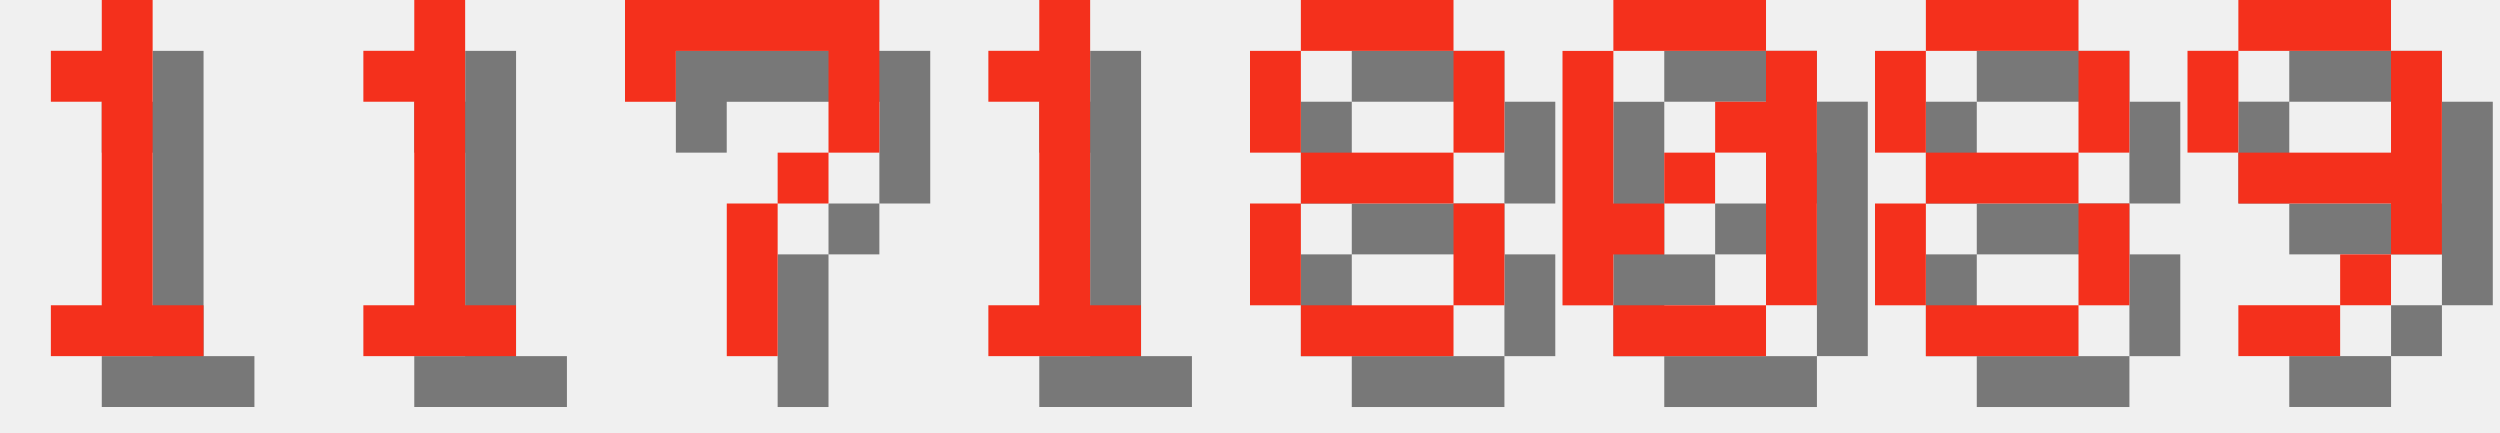
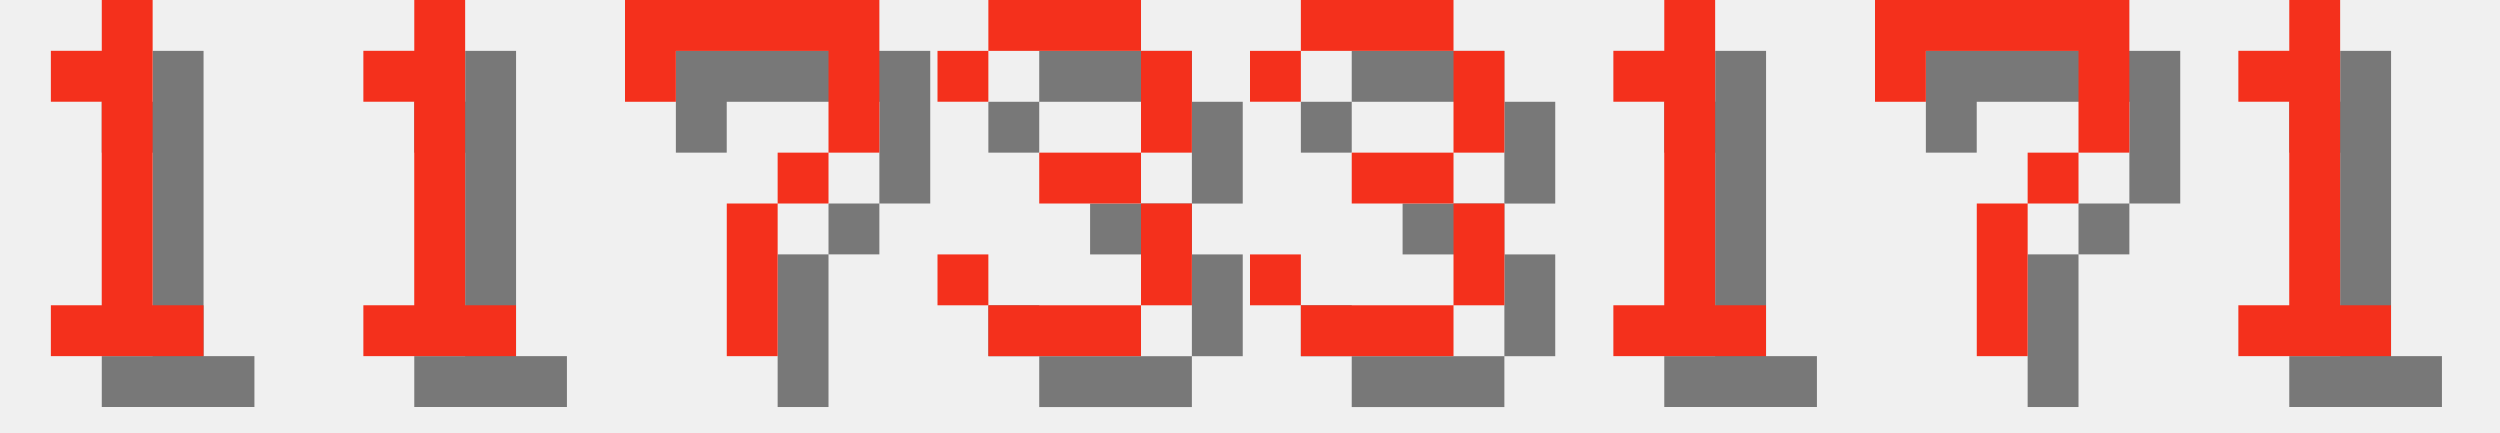
<svg xmlns="http://www.w3.org/2000/svg" version="1.1" width="208.0" height="36">
  <style>
        .text-foreground {
            fill: #F4301C;
        }
        .text-shadow {
            fill: #000000;
            fill-opacity: 0.5;
        }
    </style>
  <g class="digit" id="digit_1" transform="translate(0.0, 0), scale(4)">
    <path id="digit_1_shadow" class="text-shadow" d="m2.117 2.117v1.058h1.058v4.233h-1.058v1.058h3.175v-1.058h-1.058v-6.35h-1.058v1.058h-1.058z" fill-opacity=".5" style="paint-order:stroke fill markers" />
    <path id="digit_1_fg" class="text-foreground" d="m1.058 1.058v1.058h1.058v4.233h-1.058v1.058h3.175v-1.058h-1.058v-6.35h-1.058v1.058h-1.058z" fill="#fff" style="paint-order:stroke fill markers" />
  </g>
  <g class="digit" id="digit_1" transform="translate(26.0, 0), scale(4)">
    <path id="digit_1_shadow" class="text-shadow" d="m2.117 2.117v1.058h1.058v4.233h-1.058v1.058h3.175v-1.058h-1.058v-6.35h-1.058v1.058h-1.058z" fill-opacity=".5" style="paint-order:stroke fill markers" />
    <path id="digit_1_fg" class="text-foreground" d="m1.058 1.058v1.058h1.058v4.233h-1.058v1.058h3.175v-1.058h-1.058v-6.35h-1.058v1.058h-1.058z" fill="#fff" style="paint-order:stroke fill markers" />
  </g>
  <g class="digit" id="digit_7" transform="translate(52.0, 0), scale(4)">
    <path id="digit_7_shadow" class="text-shadow" d="m1.058 1.058 2e-6 2.117h1.058v-1.058h3.175v1.058l2e-7 1.058h-1.058v1.058h-1.058l4e-7 3.175 1.058 1e-7v-3.175h1.058v-1.058h1.058l5e-7 -1.058v-2.117z" fill-opacity=".5" style="paint-order:stroke fill markers" />
    <path id="digit_7_fg" class="text-foreground" d="m0 0 2e-6 2.117h1.058v-1.058h3.175v1.058l2e-7 1.058h-1.058v1.058h-1.058l4e-7 3.175 1.058 1e-7v-3.175h1.058v-1.058h1.058l5e-7 -1.058v-2.117z" fill="#fff" style="paint-order:stroke fill markers" />
  </g>
-   <g class="digit" id="digit_1" transform="translate(78.0, 0), scale(4)">
+   <g class="digit" id="digit_3" transform="translate(78.0, 0), scale(4)">
+     <path id="digit_3_shadow" class="text-shadow" d="m1.058 2.117v1.058h1.058v-1.058h3.175v2.117h-2.117v1.058h2.117v2.117h-3.175v-1.058h-1.058v1.058h1.058v1.058h3.175v-1.058h1.058v-2.117h-1.058v-1.058h1.058v-2.117h-1.058v-1.058h-3.175v1.058h-1.058z" fill-opacity=".5" style="paint-order:stroke fill markers" />
+     <path id="digit_3_fg" class="text-foreground" d="m0 1.058v1.058h1.058v-1.058h3.175v2.117h-2.117v1.058h2.117v2.117h-3.175v-1.058h-1.058v1.058h1.058v1.058h3.175v-1.058h1.058v-2.117h-1.058v-1.058h1.058v-2.117h-1.058v-1.058h-3.175v1.058h-1.058z" fill="#fff" style="paint-order:stroke fill markers" />
+   </g>
+   <g class="digit" id="digit_3" transform="translate(104.0, 0), scale(4)">
+     <path id="digit_3_shadow" class="text-shadow" d="m1.058 2.117v1.058h1.058v-1.058h3.175v2.117h-2.117v1.058h2.117v2.117h-3.175v-1.058h-1.058v1.058h1.058v1.058h3.175v-1.058h1.058v-2.117h-1.058v-1.058h1.058v-2.117h-1.058v-1.058h-3.175v1.058h-1.058z" fill-opacity=".5" style="paint-order:stroke fill markers" />
+     <path id="digit_3_fg" class="text-foreground" d="m0 1.058v1.058h1.058v-1.058h3.175v2.117h-2.117v1.058h2.117v2.117h-3.175v-1.058h-1.058v1.058h1.058v1.058h3.175v-1.058h1.058v-2.117h-1.058v-1.058h1.058v-2.117h-1.058v-1.058h-3.175v1.058h-1.058z" fill="#fff" style="paint-order:stroke fill markers" />
+   </g>
+   <g class="digit" id="digit_1" transform="translate(130.0, 0), scale(4)">
    <path id="digit_1_shadow" class="text-shadow" d="m2.117 2.117v1.058h1.058v4.233h-1.058v1.058h3.175v-1.058h-1.058v-6.35h-1.058v1.058h-1.058z" fill-opacity=".5" style="paint-order:stroke fill markers" />
    <path id="digit_1_fg" class="text-foreground" d="m1.058 1.058v1.058h1.058v4.233h-1.058v1.058h3.175v-1.058h-1.058v-6.35h-1.058v1.058h-1.058z" fill="#fff" style="paint-order:stroke fill markers" />
  </g>
-   <g class="digit" id="digit_8" transform="translate(104.0, 0), scale(4)">
-     <path id="digit_8_shadow" class="text-shadow" d="m2.117 1.058v1.058h3.175v-1.058h-3.175zm3.175 1.058v2.117h1.058v-2.117h-1.058zm0 2.117h-3.175v1.058h3.175v-1.058zm0 1.058v2.117h1.058v-2.117h-1.058zm0 2.117h-3.175v1.058h3.175v-1.058zm-3.175 0v-2.117h-1.058v2.117h1.058zm0-3.175v-2.117h-1.058v2.117h1.058z" fill-opacity=".5" style="paint-order:stroke fill markers" />
-     <path id="digit_8_fg" class="text-foreground" d="m1.058 0v1.058h3.175v-1.058h-3.175zm3.175 1.058v2.117h1.058v-2.117h-1.058zm0 2.117h-3.175v1.058h3.175v-1.058zm0 1.058v2.117h1.058v-2.117h-1.058zm0 2.117h-3.175v1.058h3.175v-1.058zm-3.175 0v-2.117h-1.058v2.117h1.058zm0-3.175v-2.117h-1.058v2.117h1.058z" fill="#fff" style="paint-order:stroke fill markers" />
+   <g class="digit" id="digit_7" transform="translate(156.0, 0), scale(4)">
+     <path id="digit_7_shadow" class="text-shadow" d="m1.058 1.058 2e-6 2.117h1.058v-1.058h3.175v1.058l2e-7 1.058h-1.058v1.058h-1.058l4e-7 3.175 1.058 1e-7v-3.175h1.058v-1.058h1.058l5e-7 -1.058v-2.117z" fill-opacity=".5" style="paint-order:stroke fill markers" />
+     <path id="digit_7_fg" class="text-foreground" d="m0 0 2e-6 2.117h1.058v-1.058h3.175v1.058l2e-7 1.058h-1.058v1.058h-1.058l4e-7 3.175 1.058 1e-7v-3.175h1.058v-1.058h1.058l5e-7 -1.058v-2.117z" fill="#fff" style="paint-order:stroke fill markers" />
  </g>
-   <g class="digit" id="digit_0" transform="translate(130.0, 0), scale(4)">
-     <path id="digit_0_shadow" class="text-shadow" d="m2.117 1.058v1.058h3.175v-1.058h-3.175zm3.175 1.058v1.058h-1.058v1.058h1.058v3.175h1.058v-5.292h-1.058zm0 5.292h-3.175v1.058h3.175v-1.058zm-3.175 0v-1.058h1.058v-1.058h-1.058v-3.175h-1.058v5.292h1.058zm1.058-2.117h1.058v-1.058h-1.058v1.058z" fill-opacity=".5" style="paint-order:stroke fill markers" />
-     <path id="digit_0_fg" class="text-foreground" d="m1.058 0v1.058h3.175v-1.058h-3.175zm3.175 1.058v1.058h-1.058v1.058h1.058v3.175h1.058v-5.292h-1.058zm0 5.292h-3.175v1.058h3.175v-1.058zm-3.175 0v-1.058h1.058v-1.058h-1.058v-3.175h-1.058v5.292h1.058zm1.058-2.117h1.058v-1.058h-1.058v1.058z" fill="#fff" style="paint-order:stroke fill markers" />
-   </g>
-   <g class="digit" id="digit_8" transform="translate(156.0, 0), scale(4)">
-     <path id="digit_8_shadow" class="text-shadow" d="m2.117 1.058v1.058h3.175v-1.058h-3.175zm3.175 1.058v2.117h1.058v-2.117h-1.058zm0 2.117h-3.175v1.058h3.175v-1.058zm0 1.058v2.117h1.058v-2.117h-1.058zm0 2.117h-3.175v1.058h3.175v-1.058zm-3.175 0v-2.117h-1.058v2.117h1.058zm0-3.175v-2.117h-1.058v2.117h1.058z" fill-opacity=".5" style="paint-order:stroke fill markers" />
-     <path id="digit_8_fg" class="text-foreground" d="m1.058 0v1.058h3.175v-1.058h-3.175zm3.175 1.058v2.117h1.058v-2.117h-1.058zm0 2.117h-3.175v1.058h3.175v-1.058zm0 1.058v2.117h1.058v-2.117h-1.058zm0 2.117h-3.175v1.058h3.175v-1.058zm-3.175 0v-2.117h-1.058v2.117h1.058zm0-3.175v-2.117h-1.058v2.117h1.058z" fill="#fff" style="paint-order:stroke fill markers" />
-   </g>
-   <g class="digit" id="digit_9" transform="translate(182.0, 0), scale(4)">
-     <path id="digit_9_shadow" class="text-shadow" d="m2.117 1.058v1.058h3.175v-1.058h-3.175zm3.175 1.058v2.117h-3.175v1.058h3.175v1.058h1.058v-4.233h-1.058zm0 4.233h-1.058v1.058h1.058v-1.058zm-1.058 1.058h-2.117v1.058h2.117v-1.058zm-2.117-3.175v-2.117h-1.058v2.117h1.058z" fill-opacity=".5" style="paint-order:stroke fill markers" />
-     <path id="digit_9_fg" class="text-foreground" d="m1.058 0v1.058h3.175v-1.058h-3.175zm3.175 1.058v2.117h-3.175v1.058h3.175v1.058h1.058v-4.233h-1.058zm0 4.233h-1.058v1.058h1.058v-1.058zm-1.058 1.058h-2.117v1.058h2.117v-1.058zm-2.117-3.175v-2.117h-1.058v2.117h1.058z" fill="#fff" style="paint-order:stroke fill markers" />
+   <g class="digit" id="digit_1" transform="translate(182.0, 0), scale(4)">
+     <path id="digit_1_shadow" class="text-shadow" d="m2.117 2.117v1.058h1.058v4.233h-1.058v1.058h3.175v-1.058h-1.058v-6.35h-1.058v1.058h-1.058z" fill-opacity=".5" style="paint-order:stroke fill markers" />
+     <path id="digit_1_fg" class="text-foreground" d="m1.058 1.058v1.058h1.058v4.233h-1.058v1.058h3.175v-1.058h-1.058v-6.35h-1.058v1.058h-1.058z" fill="#fff" style="paint-order:stroke fill markers" />
  </g>
</svg>
